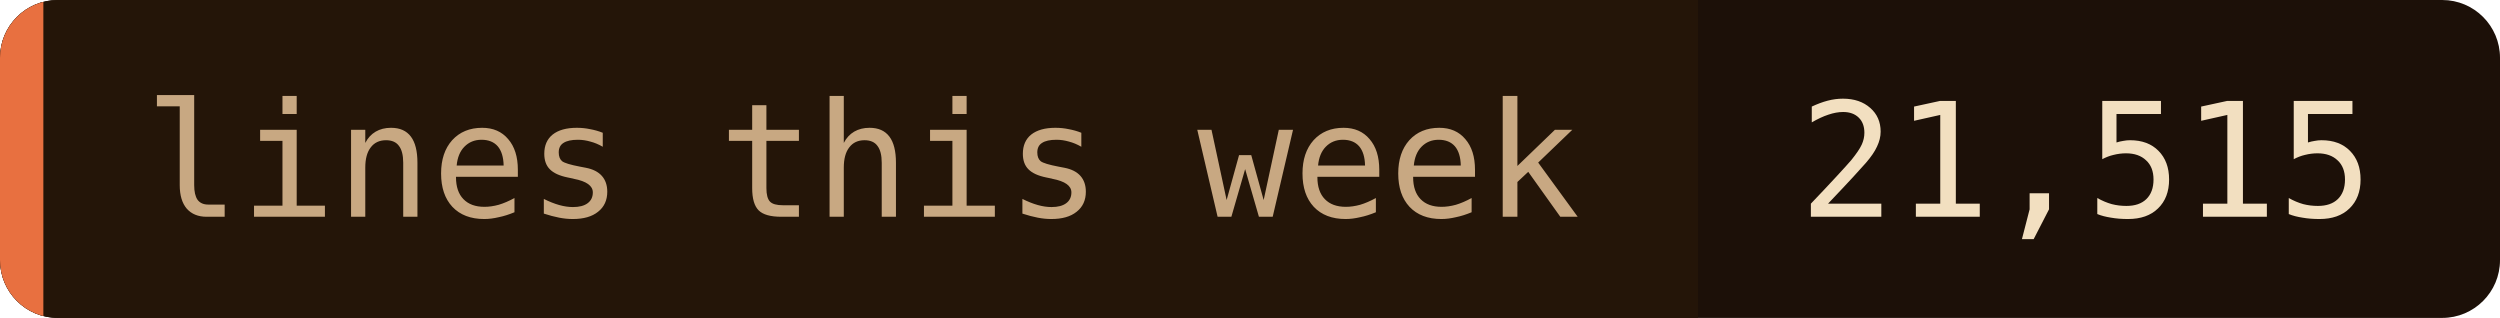
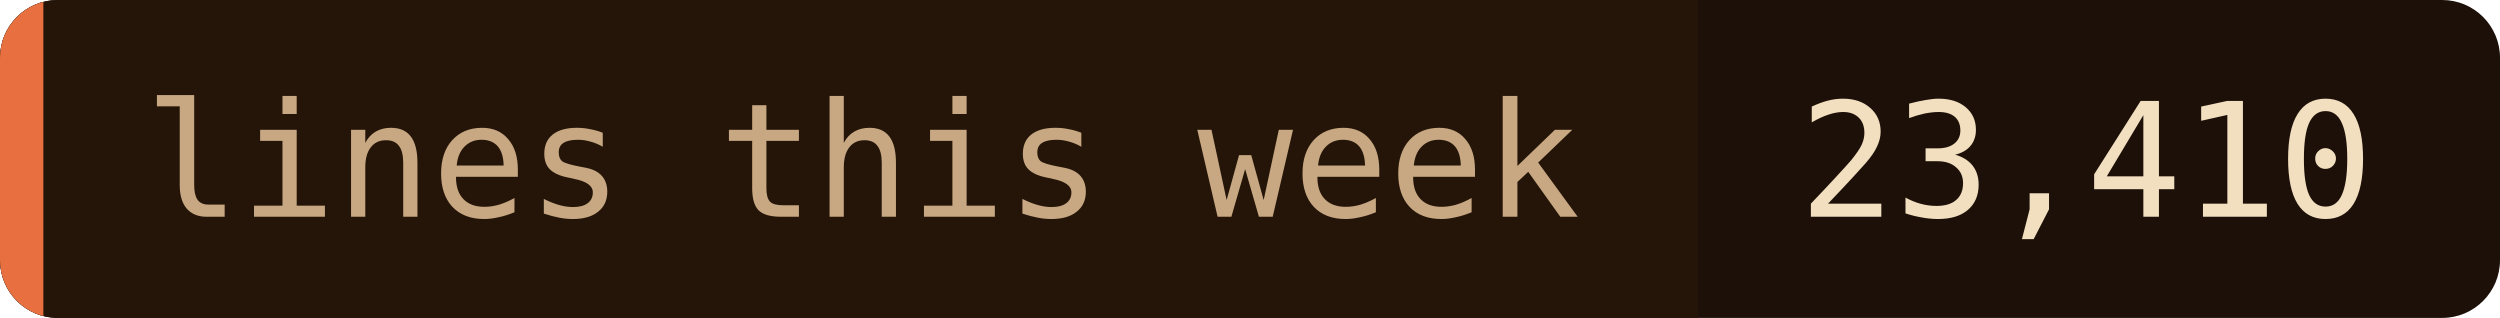
- <svg xmlns="http://www.w3.org/2000/svg" width="173" height="22" role="img" aria-label="lines this week: 21,515">
+ <svg xmlns="http://www.w3.org/2000/svg" width="173" height="22" role="img" aria-label="lines this week: 23,410">
  <clipPath id="c">
    <rect width="173" height="22" rx="4" />
  </clipPath>
  <g clip-path="url(#c)">
    <rect width="173" height="22" fill="#1c1008" />
    <rect width="117.5" height="22" fill="#241508" />
    <rect width="3" height="22" fill="#e87040" />
  </g>
  <g font-family="'JetBrains Mono', 'Fira Code', ui-monospace, SFMono-Regular, Menlo, monospace" font-size="11">
    <text x="10" y="15" fill="#c8a882">lines this week</text>
-     <text x="124.5" y="15" fill="#f2dfc0">21,515</text>
+     <text x="124.5" y="15" fill="#f2dfc0">23,410</text>
  </g>
</svg>
